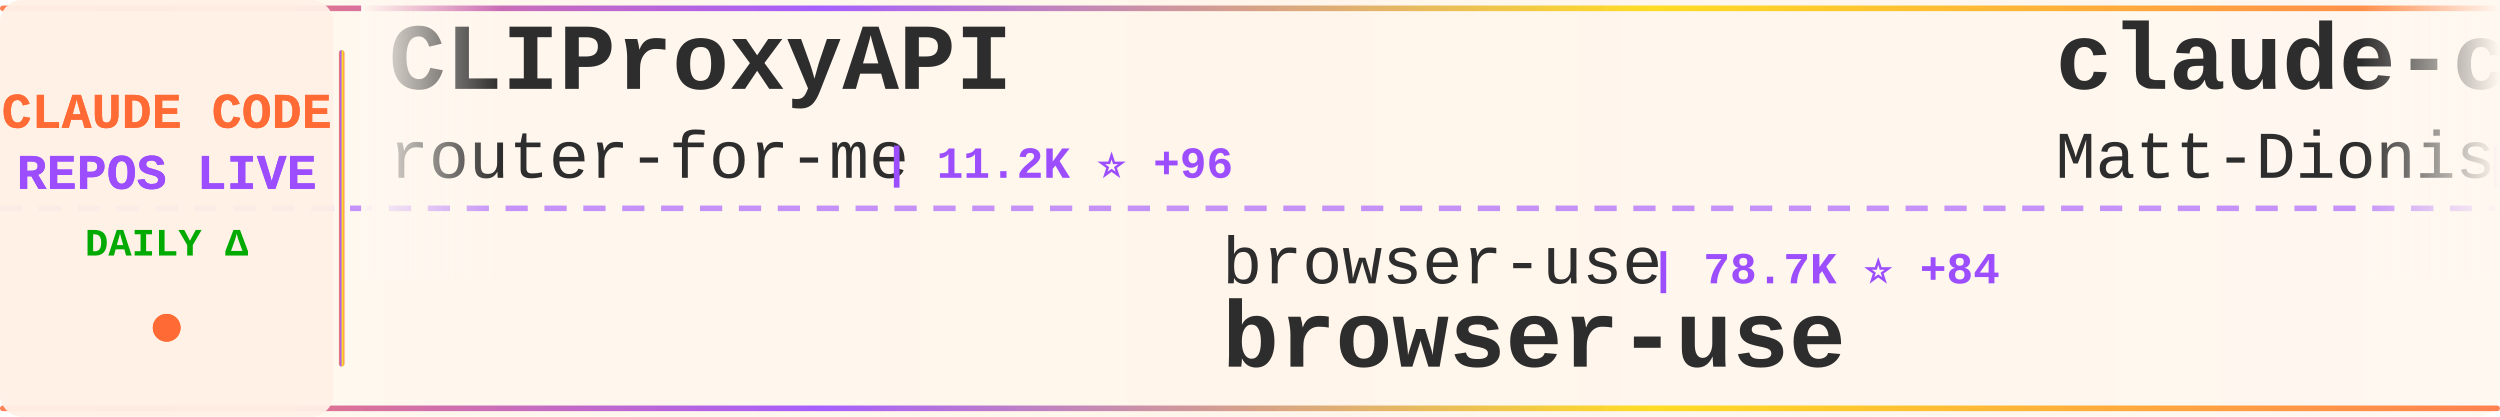
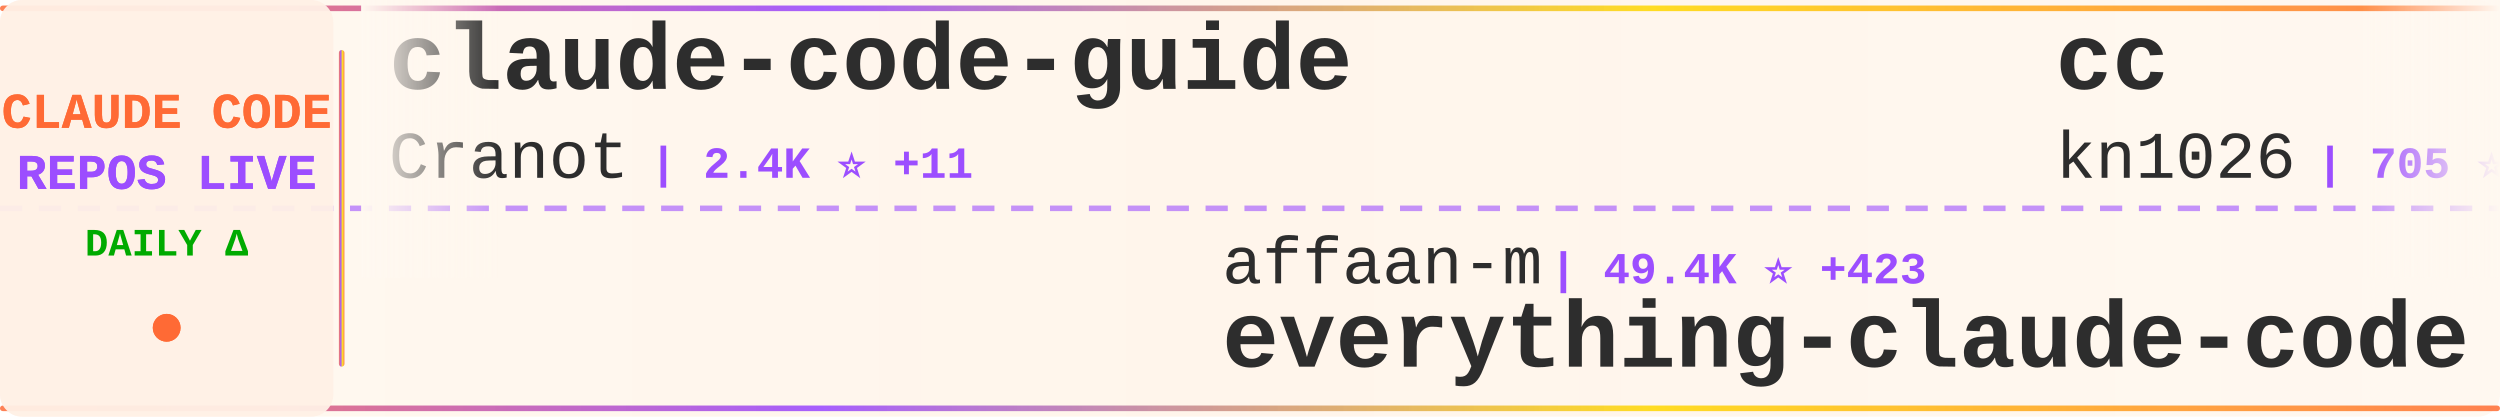
<svg xmlns="http://www.w3.org/2000/svg" width="900" height="150">
  <defs>
    <linearGradient id="tickerBg" x1="0%" y1="0%" x2="100%" y2="0%">
      <stop offset="0%" style="stop-color:#fff8f0;stop-opacity:0.98" />
      <stop offset="50%" style="stop-color:#fff5eb;stop-opacity:1" />
      <stop offset="100%" style="stop-color:#fff8f0;stop-opacity:0.98" />
    </linearGradient>
    <linearGradient id="borderGrad" x1="0%" y1="0%" x2="100%" y2="0%">
      <stop offset="0%" style="stop-color:#FF6B35;stop-opacity:0.85">
        <animate attributeName="stop-opacity" values="0.85;1;0.85" dur="2s" repeatCount="indefinite" />
      </stop>
      <stop offset="33%" style="stop-color:#9C4EFF;stop-opacity:0.9">
        <animate attributeName="stop-opacity" values="0.9;1;0.9" dur="2.2s" repeatCount="indefinite" />
      </stop>
      <stop offset="66%" style="stop-color:#FFD700;stop-opacity:0.85">
        <animate attributeName="stop-opacity" values="0.85;1;0.85" dur="1.8s" repeatCount="indefinite" />
      </stop>
      <stop offset="100%" style="stop-color:#FF6B35;stop-opacity:0.85">
        <animate attributeName="stop-opacity" values="0.85;1;0.85" dur="2s" repeatCount="indefinite" />
      </stop>
    </linearGradient>
    <filter id="textGlow">
      <feGaussianBlur stdDeviation="0.15" result="coloredBlur" />
      <feMerge>
        <feMergeNode in="coloredBlur" />
        <feMergeNode in="SourceGraphic" />
      </feMerge>
    </filter>
    <filter id="metricGlow">
      <feGaussianBlur stdDeviation="0.2" result="coloredBlur" />
      <feMerge>
        <feMergeNode in="coloredBlur" />
        <feMergeNode in="SourceGraphic" />
      </feMerge>
    </filter>
    <linearGradient id="leftFade" x1="0%" y1="0%" x2="100%" y2="0%">
      <stop offset="0%" style="stop-color:#fff8f0;stop-opacity:1" />
      <stop offset="100%" style="stop-color:#fff8f0;stop-opacity:0" />
    </linearGradient>
    <linearGradient id="rightFade" x1="0%" y1="0%" x2="100%" y2="0%">
      <stop offset="0%" style="stop-color:#fff8f0;stop-opacity:0" />
      <stop offset="100%" style="stop-color:#fff8f0;stop-opacity:1" />
    </linearGradient>
  </defs>
  <rect width="900" height="150" fill="url(#tickerBg)" rx="8" />
  <rect x="0" y="2" width="900" height="2" fill="url(#borderGrad)" rx="1" />
  <rect x="0" y="146" width="900" height="2" fill="url(#borderGrad)" rx="1" />
  <line x1="0" y1="75" x2="900" y2="75" stroke="#9C4EFF" stroke-width="2" stroke-dasharray="8 6" opacity="0.6" />
  <rect x="0" y="0" width="120" height="150" fill="#fff0e6" opacity="0.95" rx="8" />
  <text x="60" y="46" font-family="'Courier New', monospace" font-size="18" font-weight="bold" fill="#FF6B35" text-anchor="middle" filter="url(#textGlow)">
    CLAUDE CODE
  </text>
  <text x="60" y="68" font-family="'Courier New', monospace" font-size="18" font-weight="bold" fill="#9C4EFF" text-anchor="middle" filter="url(#textGlow)">
    REPOS LIVE
  </text>
  <text x="60" y="92" font-family="'Courier New', monospace" font-size="14" font-weight="bold" fill="#00aa00" text-anchor="middle">
    DAILY Δ
  </text>
  <circle cx="60" cy="118" r="5" fill="#FF6B35" filter="url(#metricGlow)">
    <animate attributeName="r" values="4;6;4" dur="1.5s" repeatCount="indefinite" />
    <animate attributeName="opacity" values="0.6;1;0.6" dur="1.5s" repeatCount="indefinite" />
  </circle>
  <rect x="122" y="18" width="2" height="114" fill="url(#borderGrad)" rx="1" />
  <clipPath id="tickerClip">
    <rect x="130" y="0" width="770" height="150" />
  </clipPath>
  <g clip-path="url(#tickerClip)">
    <g id="tickerItems">
      <animateTransform attributeName="transform" attributeType="XML" type="translate" from="0 0" to="-3000 0" dur="54s" repeatCount="indefinite" />
      <g transform="translate(0, 0)">
-         <text x="140" y="32" font-family="'Courier New', monospace" font-size="34" font-weight="bold" fill="#2d2d2d">CLIProxyAPI</text>
-         <text x="140" y="64" font-family="'Courier New', monospace" font-size="24" font-weight="normal" fill="#2d2d2d" opacity="1.0">router-for-me</text>
-         <text x="318" y="64" font-family="'Courier New', monospace" font-size="16" font-weight="bold" fill="#9C4EFF"> | 11.2K ⭐ +96</text>
+         <text x="140" y="32" font-family="'Courier New', monospace" font-size="34" font-weight="bold" fill="#2d2d2d">claude-code-guide</text>
+         <text x="140" y="64" font-family="'Courier New', monospace" font-size="24" font-weight="normal" fill="#2d2d2d" opacity="1.0">Cranot</text>
+         <text x="234" y="64" font-family="'Courier New', monospace" font-size="16" font-weight="bold" fill="#9C4EFF"> | 2.4K ⭐ +11</text>
      </g>
      <g transform="translate(300, 0)">
-         <text x="140" y="102" font-family="'Courier New', monospace" font-size="24" font-weight="normal" fill="#2d2d2d" opacity="1.0">browser-use</text>
-         <text x="294" y="102" font-family="'Courier New', monospace" font-size="16" font-weight="bold" fill="#9C4EFF"> | 78.7K ⭐ +84</text>
-         <text x="140" y="132" font-family="'Courier New', monospace" font-size="34" font-weight="bold" fill="#2d2d2d">browser-use</text>
+         <text x="140" y="102" font-family="'Courier New', monospace" font-size="24" font-weight="normal" fill="#2d2d2d" opacity="1.0">affaan-m</text>
+         <text x="258" y="102" font-family="'Courier New', monospace" font-size="16" font-weight="bold" fill="#9C4EFF"> | 49.4K ⭐ +423</text>
+         <text x="140" y="132" font-family="'Courier New', monospace" font-size="34" font-weight="bold" fill="#2d2d2d">everything-claude-code</text>
      </g>
      <g transform="translate(600, 0)">
-         <text x="140" y="32" font-family="'Courier New', monospace" font-size="34" font-weight="bold" fill="#2d2d2d">claude-code-configs</text>
-         <text x="140" y="64" font-family="'Courier New', monospace" font-size="24" font-weight="normal" fill="#2d2d2d" opacity="1.0">Matt-Dionis</text>
-         <text x="294" y="64" font-family="'Courier New', monospace" font-size="16" font-weight="bold" fill="#9C4EFF"> | 618 ⭐</text>
+         <text x="140" y="32" font-family="'Courier New', monospace" font-size="34" font-weight="bold" fill="#2d2d2d">cc</text>
+         <text x="140" y="64" font-family="'Courier New', monospace" font-size="24" font-weight="normal" fill="#2d2d2d" opacity="1.0">kn1026</text>
+         <text x="234" y="64" font-family="'Courier New', monospace" font-size="16" font-weight="bold" fill="#9C4EFF"> | 705 ⭐</text>
      </g>
      <g transform="translate(900, 0)">
-         <text x="140" y="102" font-family="'Courier New', monospace" font-size="24" font-weight="normal" fill="#2d2d2d" opacity="1.0">VoltAgent</text>
-         <text x="270" y="102" font-family="'Courier New', monospace" font-size="16" font-weight="bold" fill="#9C4EFF"> | 11.0K ⭐ +87</text>
-         <text x="140" y="132" font-family="'Courier New', monospace" font-size="34" font-weight="bold" fill="#2d2d2d">awesome-claude-code-suba...</text>
+         <text x="140" y="102" font-family="'Courier New', monospace" font-size="24" font-weight="normal" fill="#2d2d2d" opacity="1.0">Piebald-AI</text>
+         <text x="282" y="102" font-family="'Courier New', monospace" font-size="16" font-weight="bold" fill="#9C4EFF"> | 4.8K ⭐ +59</text>
+         <text x="140" y="132" font-family="'Courier New', monospace" font-size="34" font-weight="bold" fill="#2d2d2d">claude-code-system-promp...</text>
      </g>
      <g transform="translate(1200, 0)">
-         <text x="140" y="32" font-family="'Courier New', monospace" font-size="34" font-weight="bold" fill="#2d2d2d">learn-claude-code</text>
-         <text x="140" y="64" font-family="'Courier New', monospace" font-size="24" font-weight="normal" fill="#2d2d2d" opacity="1.0">shareAI-lab</text>
-         <text x="294" y="64" font-family="'Courier New', monospace" font-size="16" font-weight="bold" fill="#9C4EFF"> | 17.4K ⭐ +50</text>
+         <text x="140" y="32" font-family="'Courier New', monospace" font-size="34" font-weight="bold" fill="#2d2d2d">skills</text>
+         <text x="140" y="64" font-family="'Courier New', monospace" font-size="24" font-weight="normal" fill="#2d2d2d" opacity="1.0">anthropics</text>
+         <text x="282" y="64" font-family="'Courier New', monospace" font-size="16" font-weight="bold" fill="#9C4EFF"> | 73.3K ⭐ +517</text>
      </g>
      <g transform="translate(1500, 0)">
-         <text x="140" y="102" font-family="'Courier New', monospace" font-size="24" font-weight="normal" fill="#2d2d2d" opacity="1.0">ding113</text>
-         <text x="246" y="102" font-family="'Courier New', monospace" font-size="16" font-weight="bold" fill="#9C4EFF"> | 1.5K ⭐ +3</text>
-         <text x="140" y="132" font-family="'Courier New', monospace" font-size="34" font-weight="bold" fill="#2d2d2d">claude-code-hub</text>
+         <text x="140" y="102" font-family="'Courier New', monospace" font-size="24" font-weight="normal" fill="#2d2d2d" opacity="1.0">rizethereum</text>
+         <text x="294" y="102" font-family="'Courier New', monospace" font-size="16" font-weight="bold" fill="#9C4EFF"> | 1.7K ⭐</text>
+         <text x="140" y="132" font-family="'Courier New', monospace" font-size="34" font-weight="bold" fill="#2d2d2d">claude-code-requirements...</text>
      </g>
      <g transform="translate(1800, 0)">
-         <text x="140" y="32" font-family="'Courier New', monospace" font-size="34" font-weight="bold" fill="#2d2d2d">nanoclaw</text>
-         <text x="140" y="64" font-family="'Courier New', monospace" font-size="24" font-weight="normal" fill="#2d2d2d" opacity="1.0">qwibitai</text>
-         <text x="258" y="64" font-family="'Courier New', monospace" font-size="16" font-weight="bold" fill="#9C4EFF"> | 11.5K ⭐ +1.3K</text>
+         <text x="140" y="32" font-family="'Courier New', monospace" font-size="34" font-weight="bold" fill="#2d2d2d">claude-code-telegram</text>
+         <text x="140" y="64" font-family="'Courier New', monospace" font-size="24" font-weight="normal" fill="#2d2d2d" opacity="1.0">RichardAtCT</text>
+         <text x="294" y="64" font-family="'Courier New', monospace" font-size="16" font-weight="bold" fill="#9C4EFF"> | 1.5K ⭐ +192</text>
      </g>
      <g transform="translate(2100, 0)">
-         <text x="140" y="102" font-family="'Courier New', monospace" font-size="24" font-weight="normal" fill="#2d2d2d" opacity="1.0">Njengah</text>
-         <text x="246" y="102" font-family="'Courier New', monospace" font-size="16" font-weight="bold" fill="#9C4EFF"> | 1.4K ⭐ +6</text>
-         <text x="140" y="132" font-family="'Courier New', monospace" font-size="34" font-weight="bold" fill="#2d2d2d">claude-code-cheat-sheet</text>
+         <text x="140" y="102" font-family="'Courier New', monospace" font-size="24" font-weight="normal" fill="#2d2d2d" opacity="1.0">numman-ali</text>
+         <text x="282" y="102" font-family="'Courier New', monospace" font-size="16" font-weight="bold" fill="#9C4EFF"> | 8.4K ⭐ +19</text>
+         <text x="140" y="132" font-family="'Courier New', monospace" font-size="34" font-weight="bold" fill="#2d2d2d">openskills</text>
      </g>
      <g transform="translate(2400, 0)">
-         <text x="140" y="32" font-family="'Courier New', monospace" font-size="34" font-weight="bold" fill="#2d2d2d">claude-code-webui</text>
-         <text x="140" y="64" font-family="'Courier New', monospace" font-size="24" font-weight="normal" fill="#2d2d2d" opacity="1.0">sugyan</text>
-         <text x="234" y="64" font-family="'Courier New', monospace" font-size="16" font-weight="bold" fill="#9C4EFF"> | 927 ⭐ +2</text>
+         <text x="140" y="32" font-family="'Courier New', monospace" font-size="34" font-weight="bold" fill="#2d2d2d">compound-engineering-plu...</text>
+         <text x="140" y="64" font-family="'Courier New', monospace" font-size="24" font-weight="normal" fill="#2d2d2d" opacity="1.0">EveryInc</text>
+         <text x="258" y="64" font-family="'Courier New', monospace" font-size="16" font-weight="bold" fill="#9C4EFF"> | 9.4K ⭐ +40</text>
      </g>
      <g transform="translate(2700, 0)">
-         <text x="140" y="102" font-family="'Courier New', monospace" font-size="24" font-weight="normal" fill="#2d2d2d" opacity="1.0">davila7</text>
-         <text x="246" y="102" font-family="'Courier New', monospace" font-size="16" font-weight="bold" fill="#9C4EFF"> | 21.1K ⭐ +61</text>
-         <text x="140" y="132" font-family="'Courier New', monospace" font-size="34" font-weight="bold" fill="#2d2d2d">claude-code-templates</text>
+         <text x="140" y="102" font-family="'Courier New', monospace" font-size="24" font-weight="normal" fill="#2d2d2d" opacity="1.0">trailofbits</text>
+         <text x="294" y="102" font-family="'Courier New', monospace" font-size="16" font-weight="bold" fill="#9C4EFF"> | 1.2K ⭐ +22</text>
+         <text x="140" y="132" font-family="'Courier New', monospace" font-size="34" font-weight="bold" fill="#2d2d2d">claude-code-config</text>
      </g>
      <g transform="translate(3000, 0)">
-         <text x="140" y="32" font-family="'Courier New', monospace" font-size="34" font-weight="bold" fill="#2d2d2d">CLIProxyAPI</text>
-         <text x="140" y="64" font-family="'Courier New', monospace" font-size="24" font-weight="normal" fill="#2d2d2d" opacity="1.0">router-for-me</text>
-         <text x="318" y="64" font-family="'Courier New', monospace" font-size="16" font-weight="bold" fill="#9C4EFF"> | 11.2K ⭐ +96</text>
+         <text x="140" y="32" font-family="'Courier New', monospace" font-size="34" font-weight="bold" fill="#2d2d2d">claude-code-guide</text>
+         <text x="140" y="64" font-family="'Courier New', monospace" font-size="24" font-weight="normal" fill="#2d2d2d" opacity="1.0">Cranot</text>
+         <text x="234" y="64" font-family="'Courier New', monospace" font-size="16" font-weight="bold" fill="#9C4EFF"> | 2.4K ⭐ +11</text>
      </g>
      <g transform="translate(3300, 0)">
-         <text x="140" y="102" font-family="'Courier New', monospace" font-size="24" font-weight="normal" fill="#2d2d2d" opacity="1.0">browser-use</text>
-         <text x="294" y="102" font-family="'Courier New', monospace" font-size="16" font-weight="bold" fill="#9C4EFF"> | 78.7K ⭐ +84</text>
-         <text x="140" y="132" font-family="'Courier New', monospace" font-size="34" font-weight="bold" fill="#2d2d2d">browser-use</text>
+         <text x="140" y="102" font-family="'Courier New', monospace" font-size="24" font-weight="normal" fill="#2d2d2d" opacity="1.0">affaan-m</text>
+         <text x="258" y="102" font-family="'Courier New', monospace" font-size="16" font-weight="bold" fill="#9C4EFF"> | 49.4K ⭐ +423</text>
+         <text x="140" y="132" font-family="'Courier New', monospace" font-size="34" font-weight="bold" fill="#2d2d2d">everything-claude-code</text>
      </g>
      <g transform="translate(3600, 0)">
-         <text x="140" y="32" font-family="'Courier New', monospace" font-size="34" font-weight="bold" fill="#2d2d2d">claude-code-configs</text>
-         <text x="140" y="64" font-family="'Courier New', monospace" font-size="24" font-weight="normal" fill="#2d2d2d" opacity="1.0">Matt-Dionis</text>
-         <text x="294" y="64" font-family="'Courier New', monospace" font-size="16" font-weight="bold" fill="#9C4EFF"> | 618 ⭐</text>
+         <text x="140" y="32" font-family="'Courier New', monospace" font-size="34" font-weight="bold" fill="#2d2d2d">cc</text>
+         <text x="140" y="64" font-family="'Courier New', monospace" font-size="24" font-weight="normal" fill="#2d2d2d" opacity="1.0">kn1026</text>
+         <text x="234" y="64" font-family="'Courier New', monospace" font-size="16" font-weight="bold" fill="#9C4EFF"> | 705 ⭐</text>
      </g>
      <g transform="translate(3900, 0)">
-         <text x="140" y="102" font-family="'Courier New', monospace" font-size="24" font-weight="normal" fill="#2d2d2d" opacity="1.0">VoltAgent</text>
-         <text x="270" y="102" font-family="'Courier New', monospace" font-size="16" font-weight="bold" fill="#9C4EFF"> | 11.0K ⭐ +87</text>
-         <text x="140" y="132" font-family="'Courier New', monospace" font-size="34" font-weight="bold" fill="#2d2d2d">awesome-claude-code-suba...</text>
+         <text x="140" y="102" font-family="'Courier New', monospace" font-size="24" font-weight="normal" fill="#2d2d2d" opacity="1.0">Piebald-AI</text>
+         <text x="282" y="102" font-family="'Courier New', monospace" font-size="16" font-weight="bold" fill="#9C4EFF"> | 4.8K ⭐ +59</text>
+         <text x="140" y="132" font-family="'Courier New', monospace" font-size="34" font-weight="bold" fill="#2d2d2d">claude-code-system-promp...</text>
      </g>
    </g>
  </g>
  <rect x="130" y="0" width="50" height="100" fill="url(#leftFade)" />
  <rect x="850" y="0" width="50" height="100" fill="url(#rightFade)" />
</svg>
